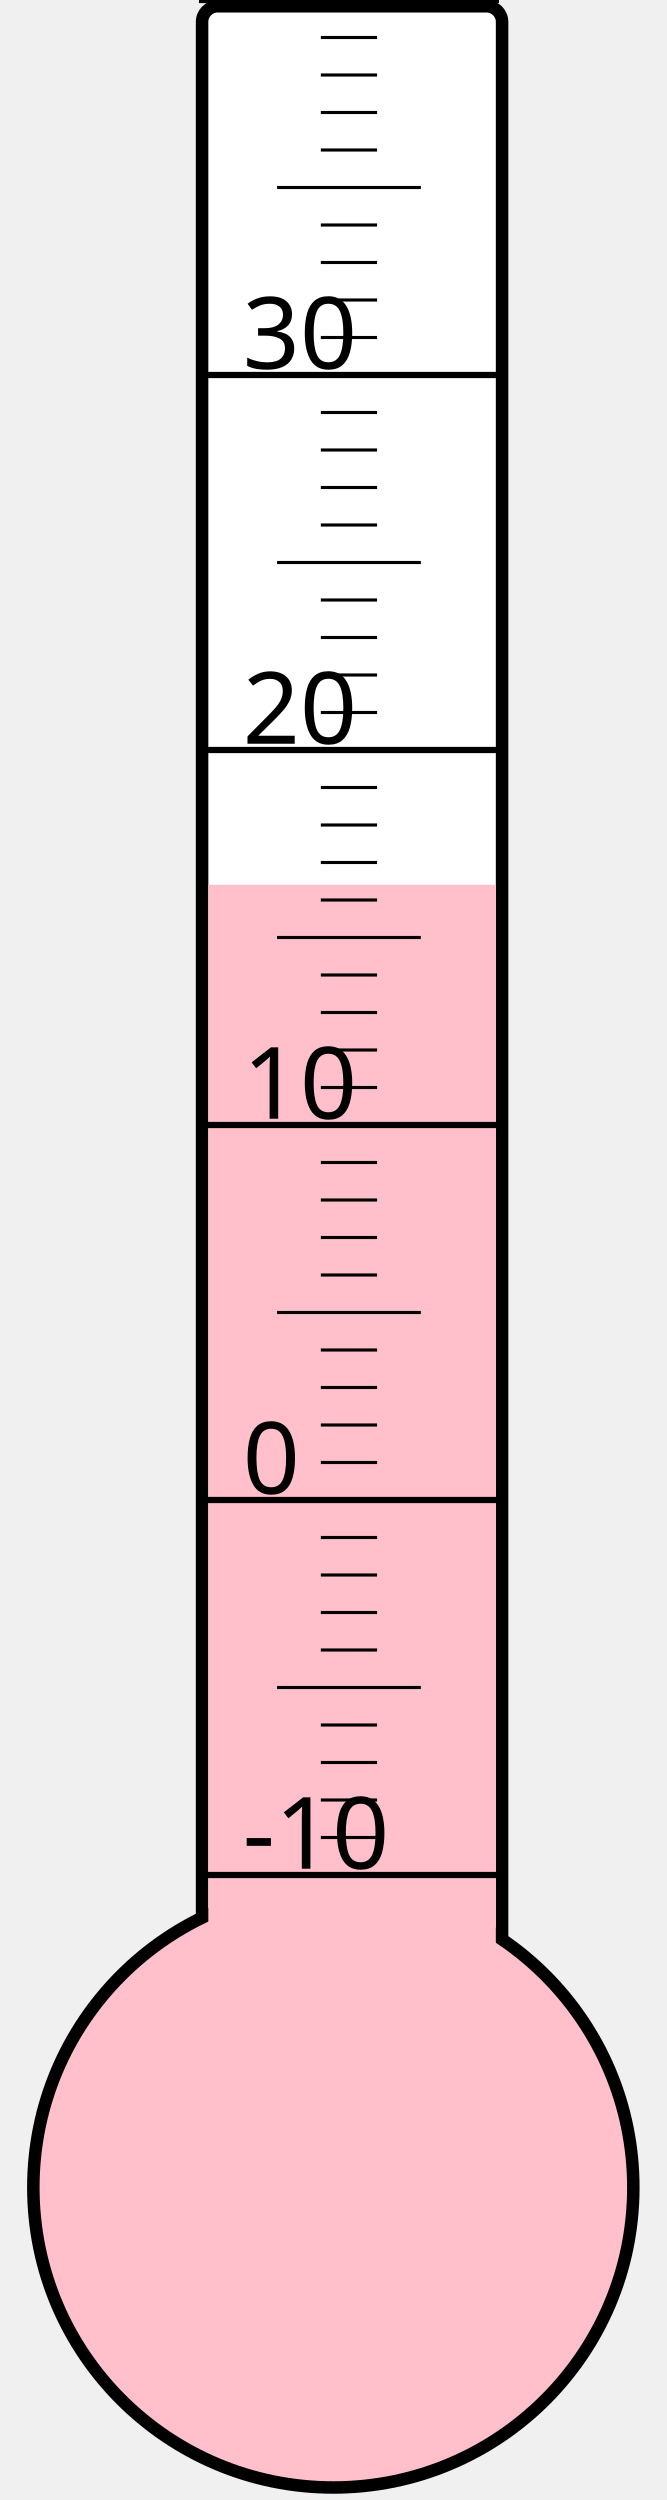
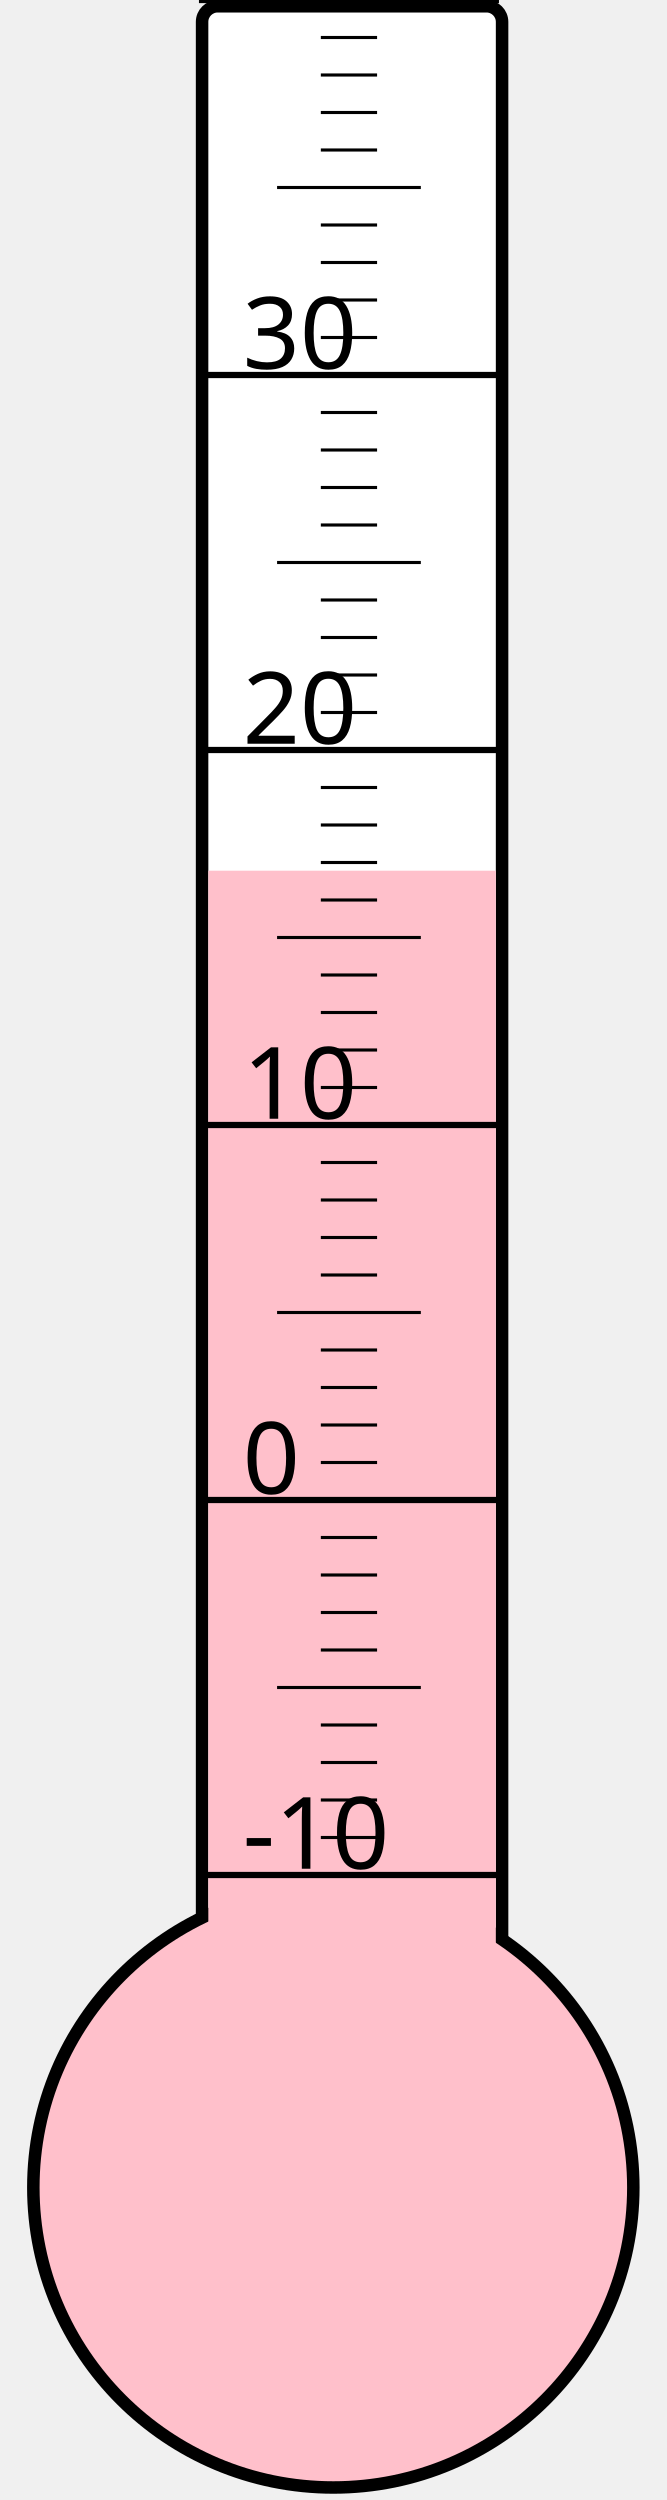
<svg xmlns="http://www.w3.org/2000/svg" width="40px" height="150px" viewBox="0 0 200 800">
  <rect width="200" height="800" x="0" y="0" style="fill: #ffffeb; fill-opacity: 0;" />
  <rect width="96" height="680" x="58" y="2" rx="5" ry="5" style="fill: white; fill-opacity: 1; stroke: black; stroke-width: 4;" />
  <circle cx="100" cy="700" r="96" style="fill: pink; stroke: black; stroke-width: 4;" />
-   <rect width="92" height="416.875" x="60" y="283.125" style="fill: pink; fill-opacity: 1; stroke-width: 0;" />
+   <rect width="92" height="421.375" x="60" y="278.625" style="fill: pink; fill-opacity: 1; stroke-width: 0;" />
  <text x="71" y="598" style="font-family: sans-serif; font-size: 24pt;">-10</text>
  <text x="71" y="478" style="font-family: sans-serif; font-size: 24pt;">0</text>
  <text x="71" y="358" style="font-family: sans-serif; font-size: 24pt;">10</text>
  <text x="71" y="238" style="font-family: sans-serif; font-size: 24pt;">20</text>
  <text x="71" y="118" style="font-family: sans-serif; font-size: 24pt;">30</text>
  <g style="stroke: black;">
    <line x1="57" y1="600" x2="153" y2="600" style="stroke-width: 2;" />
    <line x1="96" y1="588" x2="114" y2="588" style="stroke-width: 1;" />
    <line x1="96" y1="576" x2="114" y2="576" style="stroke-width: 1;" />
    <line x1="96" y1="564" x2="114" y2="564" style="stroke-width: 1;" />
    <line x1="96" y1="552" x2="114" y2="552" style="stroke-width: 1;" />
    <line x1="82" y1="540" x2="128" y2="540" style="stroke-width: 1;" />
    <line x1="96" y1="528" x2="114" y2="528" style="stroke-width: 1;" />
    <line x1="96" y1="516" x2="114" y2="516" style="stroke-width: 1;" />
    <line x1="96" y1="504" x2="114" y2="504" style="stroke-width: 1;" />
    <line x1="96" y1="492" x2="114" y2="492" style="stroke-width: 1;" />
    <line x1="57" y1="480" x2="153" y2="480" style="stroke-width: 2;" />
    <line x1="96" y1="468" x2="114" y2="468" style="stroke-width: 1;" />
    <line x1="96" y1="456" x2="114" y2="456" style="stroke-width: 1;" />
    <line x1="96" y1="444" x2="114" y2="444" style="stroke-width: 1;" />
    <line x1="96" y1="432" x2="114" y2="432" style="stroke-width: 1;" />
    <line x1="82" y1="420" x2="128" y2="420" style="stroke-width: 1;" />
    <line x1="96" y1="408" x2="114" y2="408" style="stroke-width: 1;" />
    <line x1="96" y1="396" x2="114" y2="396" style="stroke-width: 1;" />
    <line x1="96" y1="384" x2="114" y2="384" style="stroke-width: 1;" />
    <line x1="96" y1="372" x2="114" y2="372" style="stroke-width: 1;" />
    <line x1="57" y1="360" x2="153" y2="360" style="stroke-width: 2;" />
    <line x1="96" y1="348" x2="114" y2="348" style="stroke-width: 1;" />
    <line x1="96" y1="336" x2="114" y2="336" style="stroke-width: 1;" />
    <line x1="96" y1="324" x2="114" y2="324" style="stroke-width: 1;" />
    <line x1="96" y1="312" x2="114" y2="312" style="stroke-width: 1;" />
    <line x1="82" y1="300" x2="128" y2="300" style="stroke-width: 1;" />
    <line x1="96" y1="288" x2="114" y2="288" style="stroke-width: 1;" />
    <line x1="96" y1="276" x2="114" y2="276" style="stroke-width: 1;" />
    <line x1="96" y1="264" x2="114" y2="264" style="stroke-width: 1;" />
    <line x1="96" y1="252" x2="114" y2="252" style="stroke-width: 1;" />
    <line x1="57" y1="240" x2="153" y2="240" style="stroke-width: 2;" />
    <line x1="96" y1="228" x2="114" y2="228" style="stroke-width: 1;" />
    <line x1="96" y1="216" x2="114" y2="216" style="stroke-width: 1;" />
    <line x1="96" y1="204" x2="114" y2="204" style="stroke-width: 1;" />
    <line x1="96" y1="192" x2="114" y2="192" style="stroke-width: 1;" />
    <line x1="82" y1="180" x2="128" y2="180" style="stroke-width: 1;" />
    <line x1="96" y1="168" x2="114" y2="168" style="stroke-width: 1;" />
    <line x1="96" y1="156" x2="114" y2="156" style="stroke-width: 1;" />
    <line x1="96" y1="144" x2="114" y2="144" style="stroke-width: 1;" />
    <line x1="96" y1="132" x2="114" y2="132" style="stroke-width: 1;" />
    <line x1="57" y1="120" x2="153" y2="120" style="stroke-width: 2;" />
    <line x1="96" y1="108" x2="114" y2="108" style="stroke-width: 1;" />
    <line x1="96" y1="96" x2="114" y2="96" style="stroke-width: 1;" />
    <line x1="96" y1="84" x2="114" y2="84" style="stroke-width: 1;" />
    <line x1="96" y1="72" x2="114" y2="72" style="stroke-width: 1;" />
    <line x1="82" y1="60" x2="128" y2="60" style="stroke-width: 1;" />
    <line x1="96" y1="48" x2="114" y2="48" style="stroke-width: 1;" />
    <line x1="96" y1="36" x2="114" y2="36" style="stroke-width: 1;" />
    <line x1="96" y1="24" x2="114" y2="24" style="stroke-width: 1;" />
    <line x1="96" y1="12" x2="114" y2="12" style="stroke-width: 1;" />
    <line x1="57" y1="0" x2="153" y2="0" style="stroke-width: 2;" />
  </g>
</svg>
